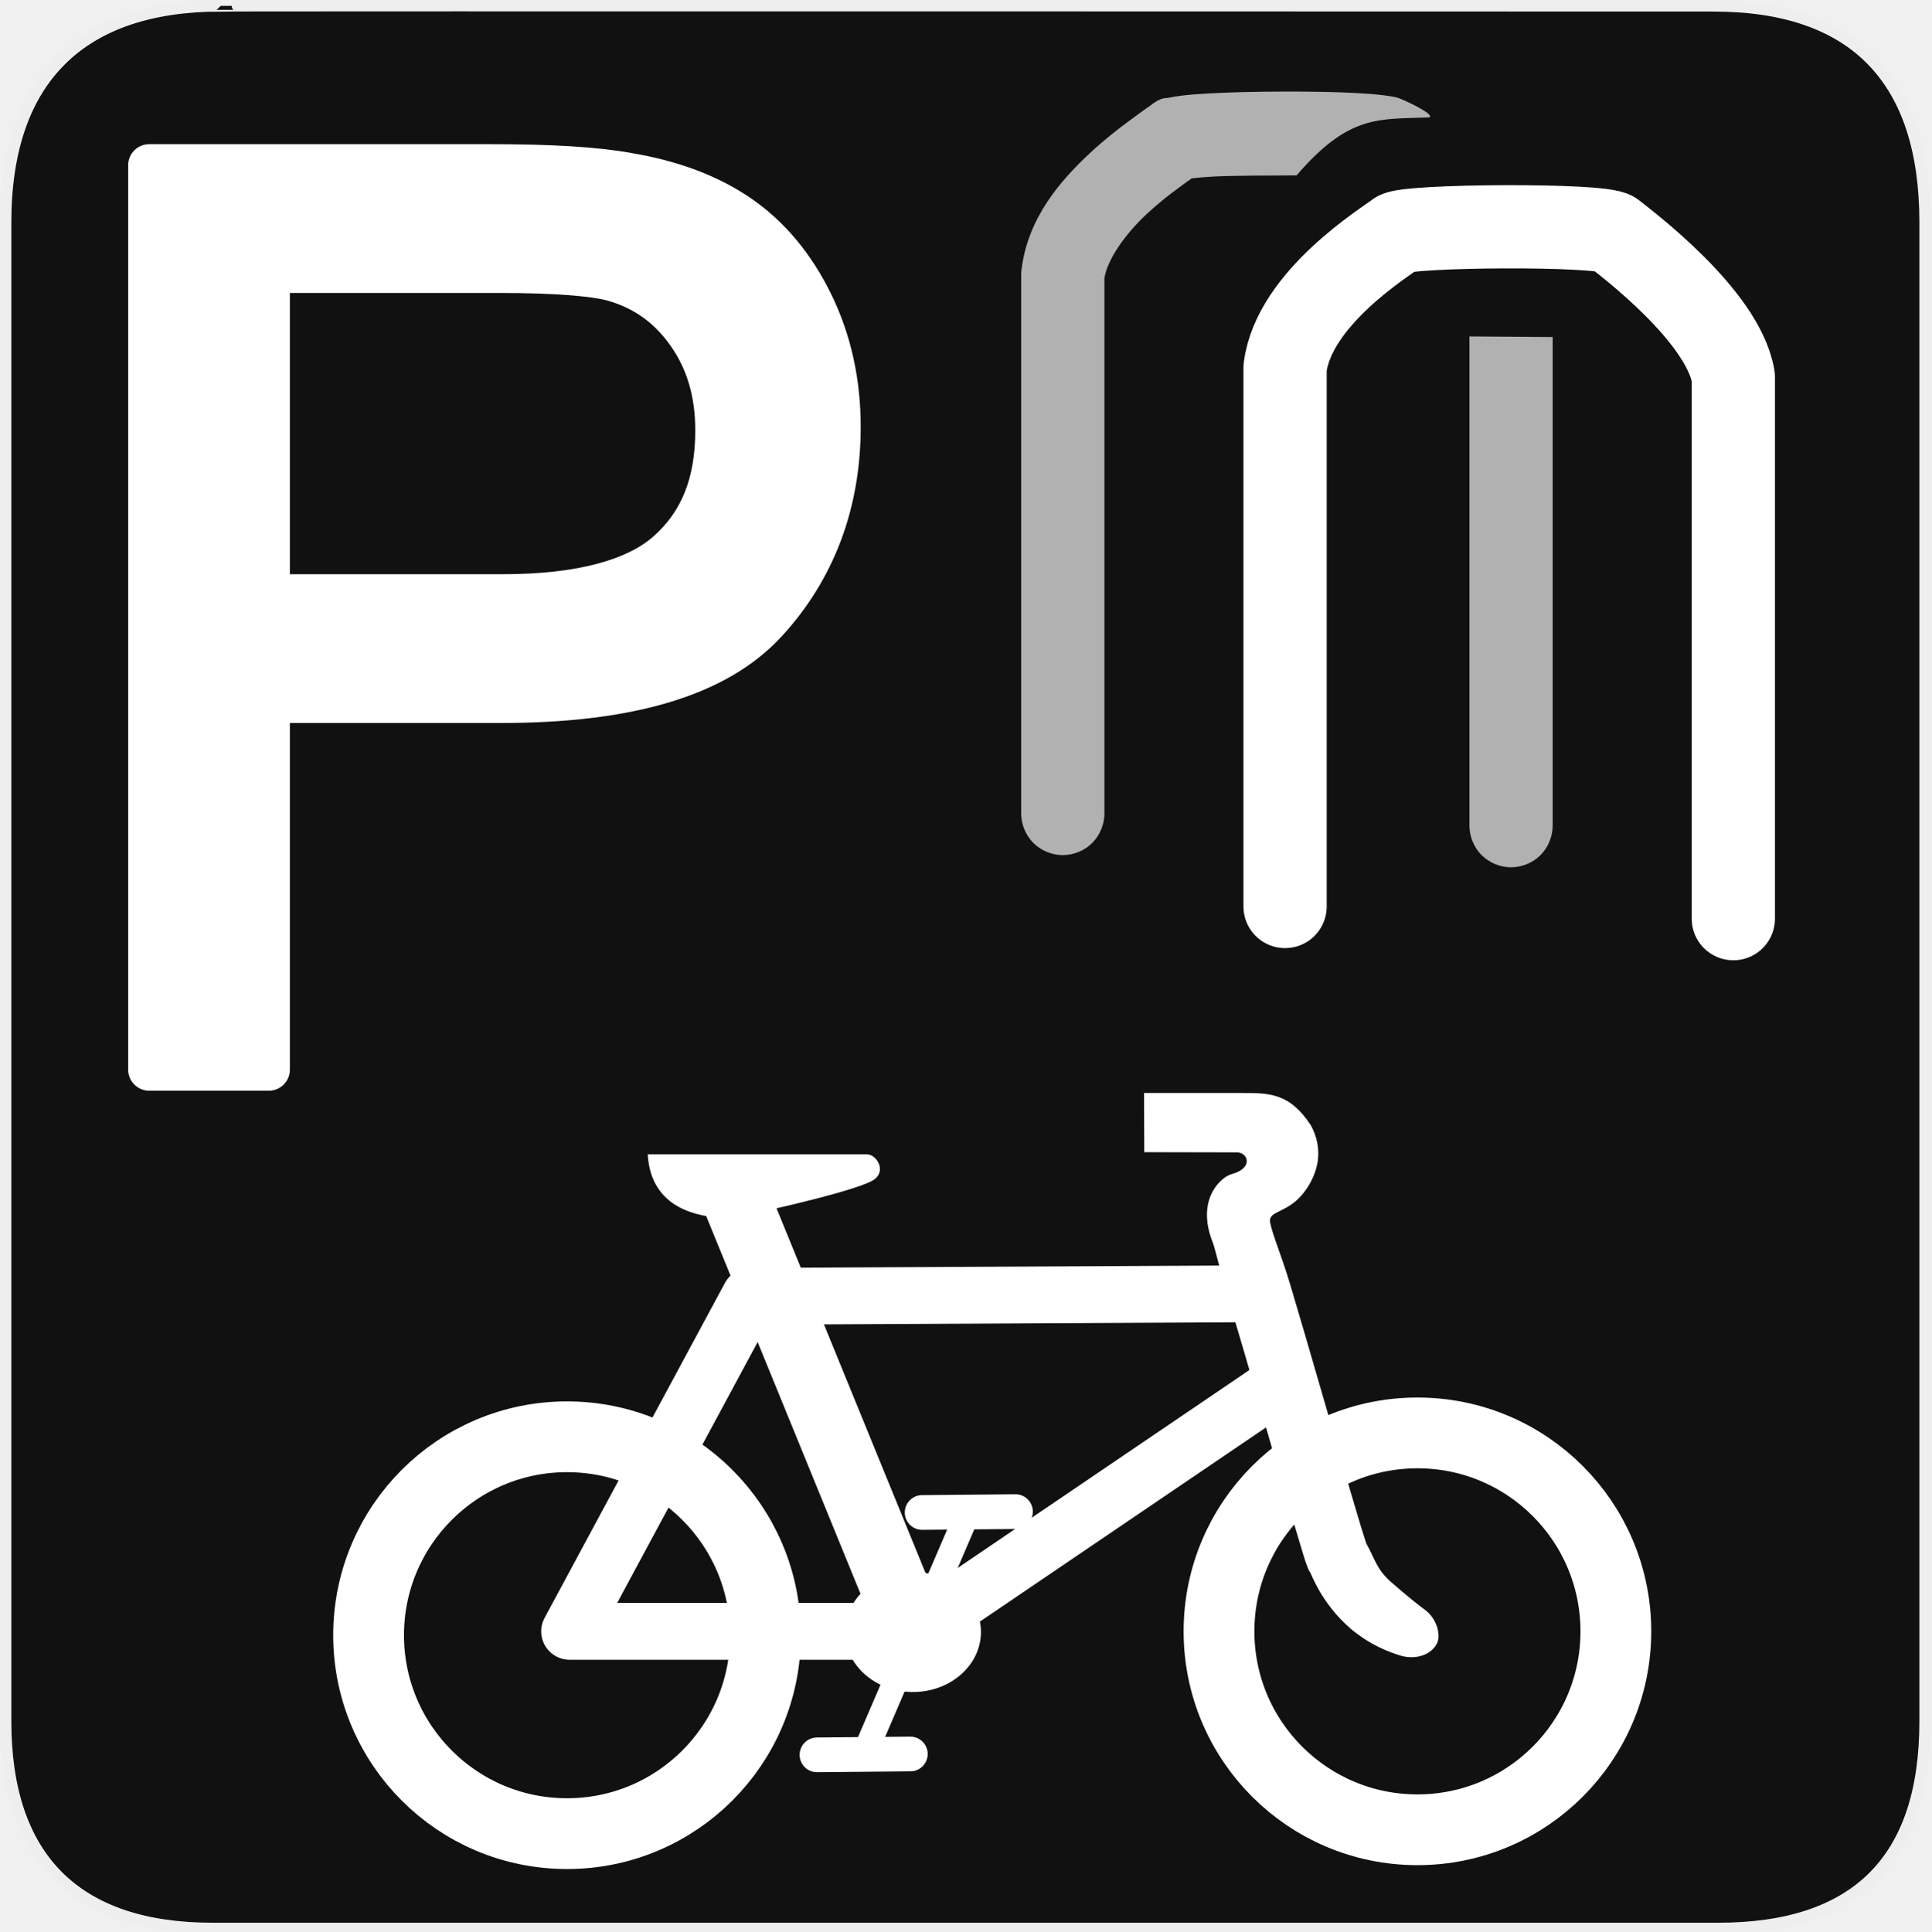
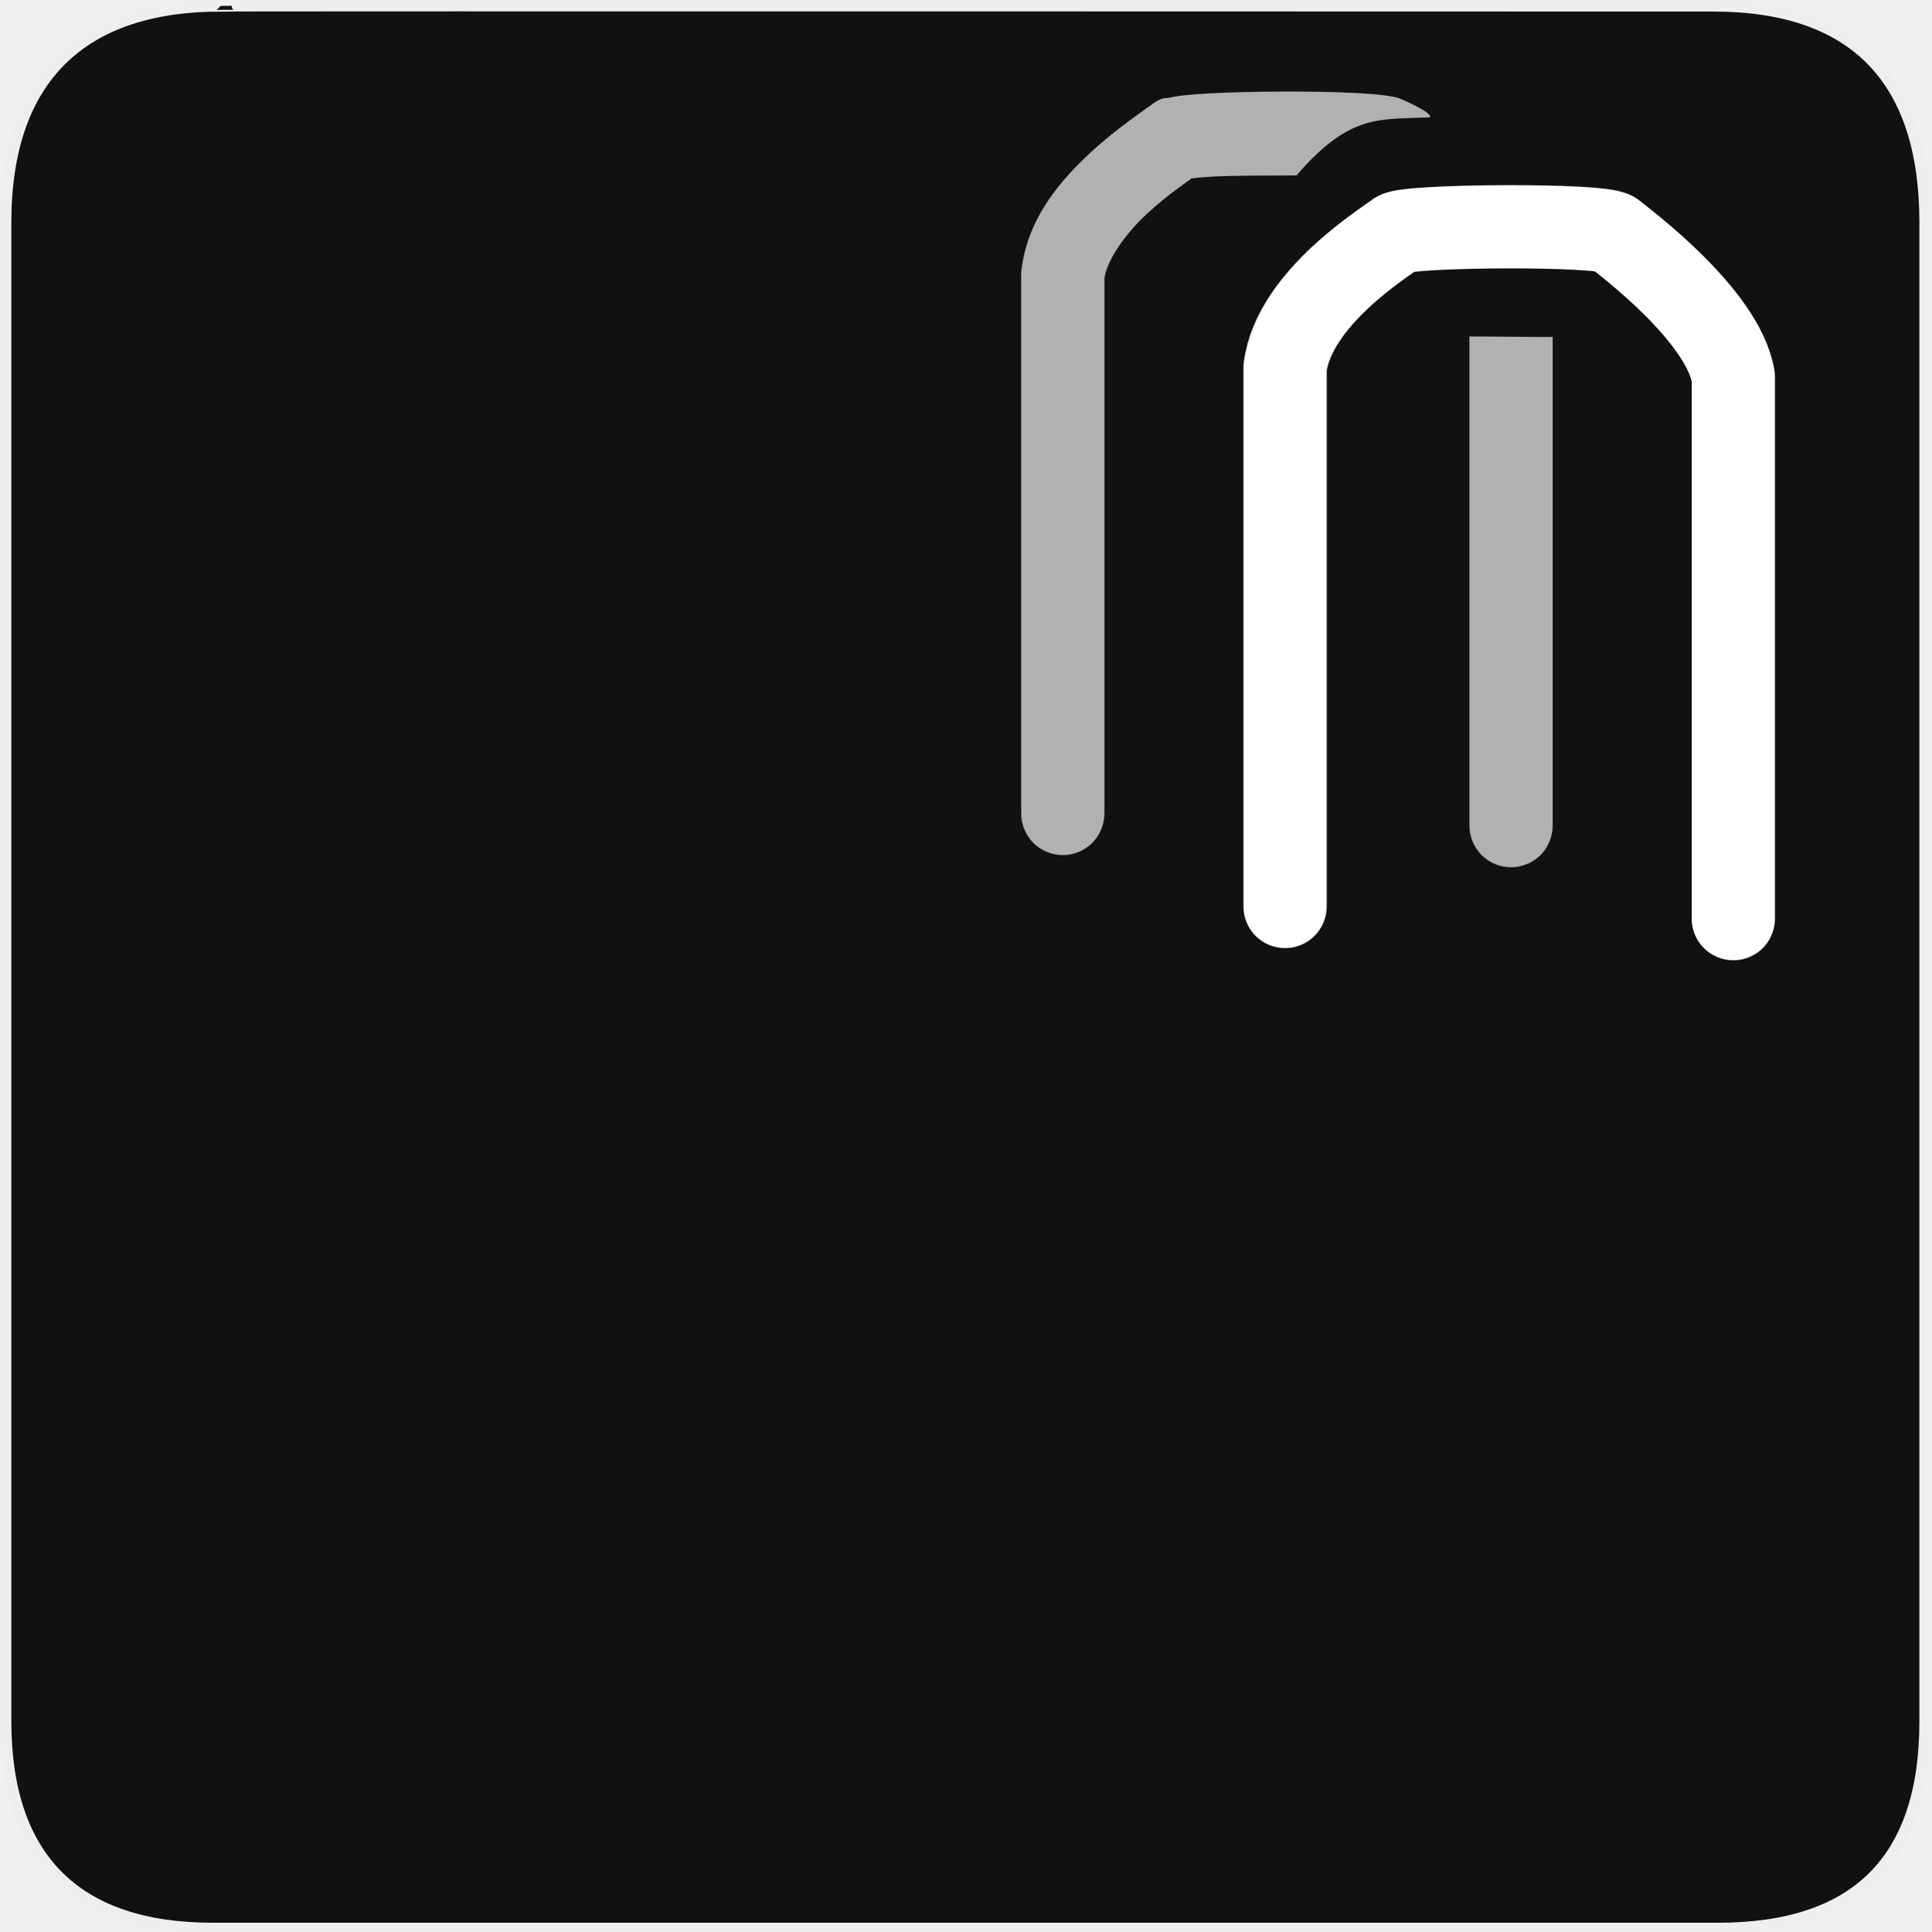
<svg xmlns="http://www.w3.org/2000/svg" version="1.0" width="580" height="580" id="svg2">
  <defs id="defs22">
    </defs>
  <g id="g1327">
    <path d="M 66.275,1.768 C 24.94,1.768 1.704,23.139 1.704,66.804 L 1.704,516.927 C 1.704,557.771 22.598,579.156 63.896,579.156 L 515.92,579.156 C 557.227,579.156 578.149,558.84 578.149,516.927 L 578.149,66.804 C 578.149,24.203 557.227,1.768 514.627,1.768 C 514.624,1.768 66.133,1.625 66.275,1.768 z" style="fill:#111111;stroke:#eeeeee;stroke-width:3.408" id="path1329" />
  </g>
  <g id="g2319" transform="translate(879.2912,36.80512)">
    <path id="path2323" style="fill:#ffffff;stroke:none" d="" />
  </g>
  <g id="g2325" transform="translate(879.2912,36.80512)">
    <path id="path2329" style="fill:#ffffff;stroke:none" d="" />
  </g>
-   <g id="g2999" transform="matrix(0.9299659,0,0,0.9299659,-17.92781,52.41123)">
-     <path d="m 278.913,461.963 c 0,43.288 -35.092,78.381 -78.381,78.381 -43.288,0 -78.381,-35.092 -78.381,-78.381 0,-43.288 35.092,-78.381 78.381,-78.381 43.288,0 78.381,35.092 78.381,78.381 z" id="path596" style="font-size:12px;fill:none;stroke:#ffffff;stroke-width:27.958;stroke-opacity:1" transform="matrix(-0.8175728,0,0,0.8175728,366.3441,94.03648)" />
-     <path d="m 278.913,461.963 c 0,43.288 -35.092,78.381 -78.381,78.381 -43.288,0 -78.381,-35.092 -78.381,-78.381 0,-43.288 35.092,-78.381 78.381,-78.381 43.288,0 78.381,35.092 78.381,78.381 z" id="path595" style="font-size:12px;fill:none;stroke:#ffffff;stroke-width:27.958;stroke-opacity:1" transform="matrix(-0.8175728,0,0,0.8175728,640.9808,92.78811)" />
-     <path d="m 426.265,361.454 -164.782,0.832 -58.256,108.19 111.519,0 116.512,-79.062" id="path594" style="font-size:12px;fill:none;stroke:#ffffff;stroke-width:18.352;stroke-linejoin:round;stroke-opacity:1" />
-     <path d="m 419.933,296.616 c 8.951,0 15.716,-0.2 22.651,10.394 1.996,3.532 2.909,7.844 2.172,12.136 -0.884,4.881 -3.774,9.676 -7.18,12.515 -4.511,3.759 -8.791,3.469 -8.1,6.848 0.888,4.336 3.597,10.361 6.524,20.144 2.972,9.931 6.5,22.085 9.964,34.057 3.464,11.972 6.864,23.767 9.555,32.958 1.346,4.596 2.521,8.542 3.424,11.497 0.879,2.879 1.656,5.116 1.584,4.957 2.804,4.934 3.186,8.148 7.889,12.348 5.274,4.615 9.567,8.025 11.057,9.066 3.785,2.749 5.544,8.552 3.546,11.419 -2.519,3.907 -7.721,4.507 -11.523,3.338 -3.61,-1.146 -9.325,-3.115 -15.951,-8.603 l -0.051,-0.077 -0.077,-0.051 c -9.221,-7.909 -12.632,-17.508 -12.979,-18.063 l -0.485,-0.741 -0.332,-0.818 c -0.799,-1.967 -1.278,-3.701 -2.223,-6.796 -0.945,-3.095 -2.143,-7.094 -3.5,-11.727 -2.714,-9.267 -6.096,-21.08 -9.555,-33.035 -3.459,-11.955 -6.979,-24.048 -9.913,-33.853 -2.934,-9.805 -4.788,-17.858 -5.473,-19.571 -1.668,-4.169 -2.52,-8.671 -1.38,-13.183 1.14,-4.513 4.547,-8.155 7.605,-9.002 6.981,-1.953 5.128,-6.974 1.557,-6.981 l -29.928,-0.061 -0.074,-19.115 c 1.9e-4,-4.1e-4 19.426,-4.1e-4 31.196,-4.1e-4 z" id="path593" style="font-size:12px;fill:#ffffff;fill-opacity:1;fill-rule:evenodd;stroke-width:25;stroke-linecap:round" />
-     <path d="M 312.611,467.089 256.117,328.797" id="path599" style="font-size:12px;fill:#ffffff;fill-opacity:1;fill-rule:evenodd;stroke:#ffffff;stroke-width:21.979;stroke-opacity:1" />
-     <path d="m 332.031,431.779 -34.134,79.448" id="path600" style="font-size:12px;fill:#ffffff;fill-opacity:1;fill-rule:evenodd;stroke:#ffffff;stroke-width:8.022;stroke-linecap:round;stroke-opacity:1" />
-     <path d="m 278.913,461.963 c 0,43.288 -35.092,78.381 -78.381,78.381 -43.288,0 -78.381,-35.092 -78.381,-78.381 0,-43.288 35.092,-78.381 78.381,-78.381 43.288,0 78.381,35.092 78.381,78.381 z" id="path597" style="font-size:12px;fill:#ffffff;fill-opacity:1;fill-rule:evenodd;stroke:#ffffff;stroke-width:33.663;stroke-opacity:1" transform="matrix(-0.2305185,0,0,0.2036034,360.3482,376.6265)" />
-     <path d="m 347.227,431.815 -30.152,0.276" id="path601" style="font-size:12px;fill:#ffffff;fill-opacity:1;fill-rule:evenodd;stroke:#ffffff;stroke-width:11.209;stroke-linecap:round;stroke-miterlimit:4;stroke-opacity:1;stroke-dasharray:none" />
-     <path d="m 313.268,510.085 -30.152,0.276" id="path602" style="font-size:12px;fill:#ffffff;fill-opacity:1;fill-rule:evenodd;stroke:#ffffff;stroke-width:11.209;stroke-linecap:round;stroke-opacity:1" />
-     <path d="m 228.458,316.438 70.912,0 c 2.648,0 6.066,4.684 2.648,7.797 -3.697,3.518 -36.927,10.74 -36.927,10.74 0,0 -9.121,2.501 -13.976,1.913 -4.855,-0.588 -21.627,-2.06 -22.656,-20.45 z" id="path603" style="font-size:12px;fill:#ffffff;fill-opacity:1;fill-rule:evenodd;stroke:none" />
-   </g>
  <path style="font-size:medium;font-style:normal;font-variant:normal;font-weight:normal;font-stretch:normal;text-indent:0;text-align:start;text-decoration:none;line-height:normal;letter-spacing:normal;word-spacing:normal;text-transform:none;direction:ltr;block-progression:tb;writing-mode:lr-tb;text-anchor:start;baseline-shift:baseline;color:#000000;fill:#ffffff;fill-opacity:1;stroke:none;stroke-width:25;marker:none;visibility:visible;display:inline;overflow:visible;enable-background:accumulate;font-family:Sans;-inkscape-font-specification:Sans;opacity:0.668" d="m 385.062,27.5 c -7.933,0.027 -15.806,0.209 -22.125,0.562 -3.16,0.177 -5.889,0.389 -8.281,0.688 -1.196,0.149 -2.298,0.306 -3.562,0.594 -1.235,0.281 -2.219,-0.398 -6.094,2.719 0.123,-0.164 -2.908,2.057 -5.812,4.188 -3.319,2.435 -7.535,5.702 -11.875,9.75 -8.679,8.097 -18.556,19.262 -20.5,34.781 -0.074,0.518 -0.116,1.04 -0.125,1.562 l 0,161.781 c -0.047,3.302 1.275,6.617 3.594,8.969 2.318,2.352 5.604,3.719 8.906,3.719 3.302,0 6.588,-1.367 8.906,-3.719 2.318,-2.352 3.64,-5.667 3.594,-8.969 l 0,-160.562 c 0.842,-5.533 6.133,-13.166 12.688,-19.281 3.335,-3.111 6.773,-5.806 9.594,-7.875 1.668,-1.224 2.782,-2.04 3.938,-2.844 1.412,-0.172 3.649,-0.377 6.406,-0.531 5.648,-0.316 17.506,-0.328 25.086,-0.354 15.936,-18.559 24.886,-16.769 39.804,-17.422 2.135,-0.836 -8.236,-5.615 -9.578,-5.943 -1.342,-0.328 -2.498,-0.492 -3.75,-0.656 -2.504,-0.328 -5.316,-0.548 -8.531,-0.719 C 400.914,27.596 392.996,27.473 385.062,27.5 z m 56.25,73.531 0,146.75 c -0.047,3.302 1.275,6.617 3.594,8.969 2.318,2.352 5.604,3.719 8.906,3.719 3.302,0 6.588,-1.367 8.906,-3.719 2.318,-2.352 3.64,-5.667 3.594,-8.969 l 0,-146.562 z" id="path3837" />
  <path style="font-size:medium;font-style:normal;font-variant:normal;font-weight:normal;font-stretch:normal;text-indent:0;text-align:start;text-decoration:none;line-height:normal;letter-spacing:normal;word-spacing:normal;text-transform:none;direction:ltr;block-progression:tb;writing-mode:lr-tb;text-anchor:start;baseline-shift:baseline;color:#000000;fill:#ffffff;fill-opacity:1;stroke:none;stroke-width:25;marker:none;visibility:visible;display:inline;overflow:visible;enable-background:accumulate;font-family:Sans;-inkscape-font-specification:Sans" d="m 357.594,53.594 c -0.678,0.245 -0.925,0.115 -0.969,0.125 -0.068,0.015 0.425,-0.05 0.969,-0.125 z" id="path3002-9" />
  <path style="fill:none;stroke:#ffffff;stroke-width:25;stroke-linecap:round;stroke-linejoin:round;stroke-miterlimit:4;stroke-opacity:1;stroke-dasharray:none;opacity:1" d="m 385.944,272.24 0,-161.789 c 2.64,-21.072 30.553,-37.97 33.483,-40.378 2.93,-2.409 61.782,-2.837 65.262,0 3.48,2.837 32.765,24.631 35.879,43.121 l 0,162.703" id="path3002-9-3" />
-   <path transform="translate(7.773675,-2.29996)" style="font-size:143.532px;font-style:normal;font-weight:normal;fill:#ffffff;fill-opacity:1;stroke:none;font-family:Bitstream Vera Sans" id="path3941" d="m 37.031,45.594 a 6.325,6.325 0 0 0 -6.312,6.312 l 0,271.656 a 6.325,6.325 0 0 0 6.312,6.312 l 35.938,0 a 6.325,6.325 0 0 0 6.312,-6.312 l 0,-104.125 63.375,0 c 39.301,1.1e-4 67.784,-8.011 84.344,-26.031 15.727,-17.115 23.719,-38.491 23.719,-62.938 -2.4e-4,-14.328 -2.94,-27.707 -8.875,-39.844 C 235.948,78.569 227.952,68.907 217.969,62 c -9.906,-6.853 -21.983,-11.371 -36,-13.719 -0.033,-0.005 -0.061,-0.026 -0.094,-0.031 -10.199,-1.844 -24.188,-2.656 -42.375,-2.656 l -102.469,0 z m 42.25,44.688 63.188,0 c 16.101,2.32e-4 27.249,0.975 31.938,2.219 8.046,2.238 14.179,6.552 19.156,13.562 4.937,6.955 7.469,15.233 7.469,25.531 -1.7e-4,14.375 -4.188,24.389 -12.531,31.781 -7.898,6.998 -22.839,11.375 -45.281,11.375 l -63.938,0 0,-84.469 z" />
</svg>
